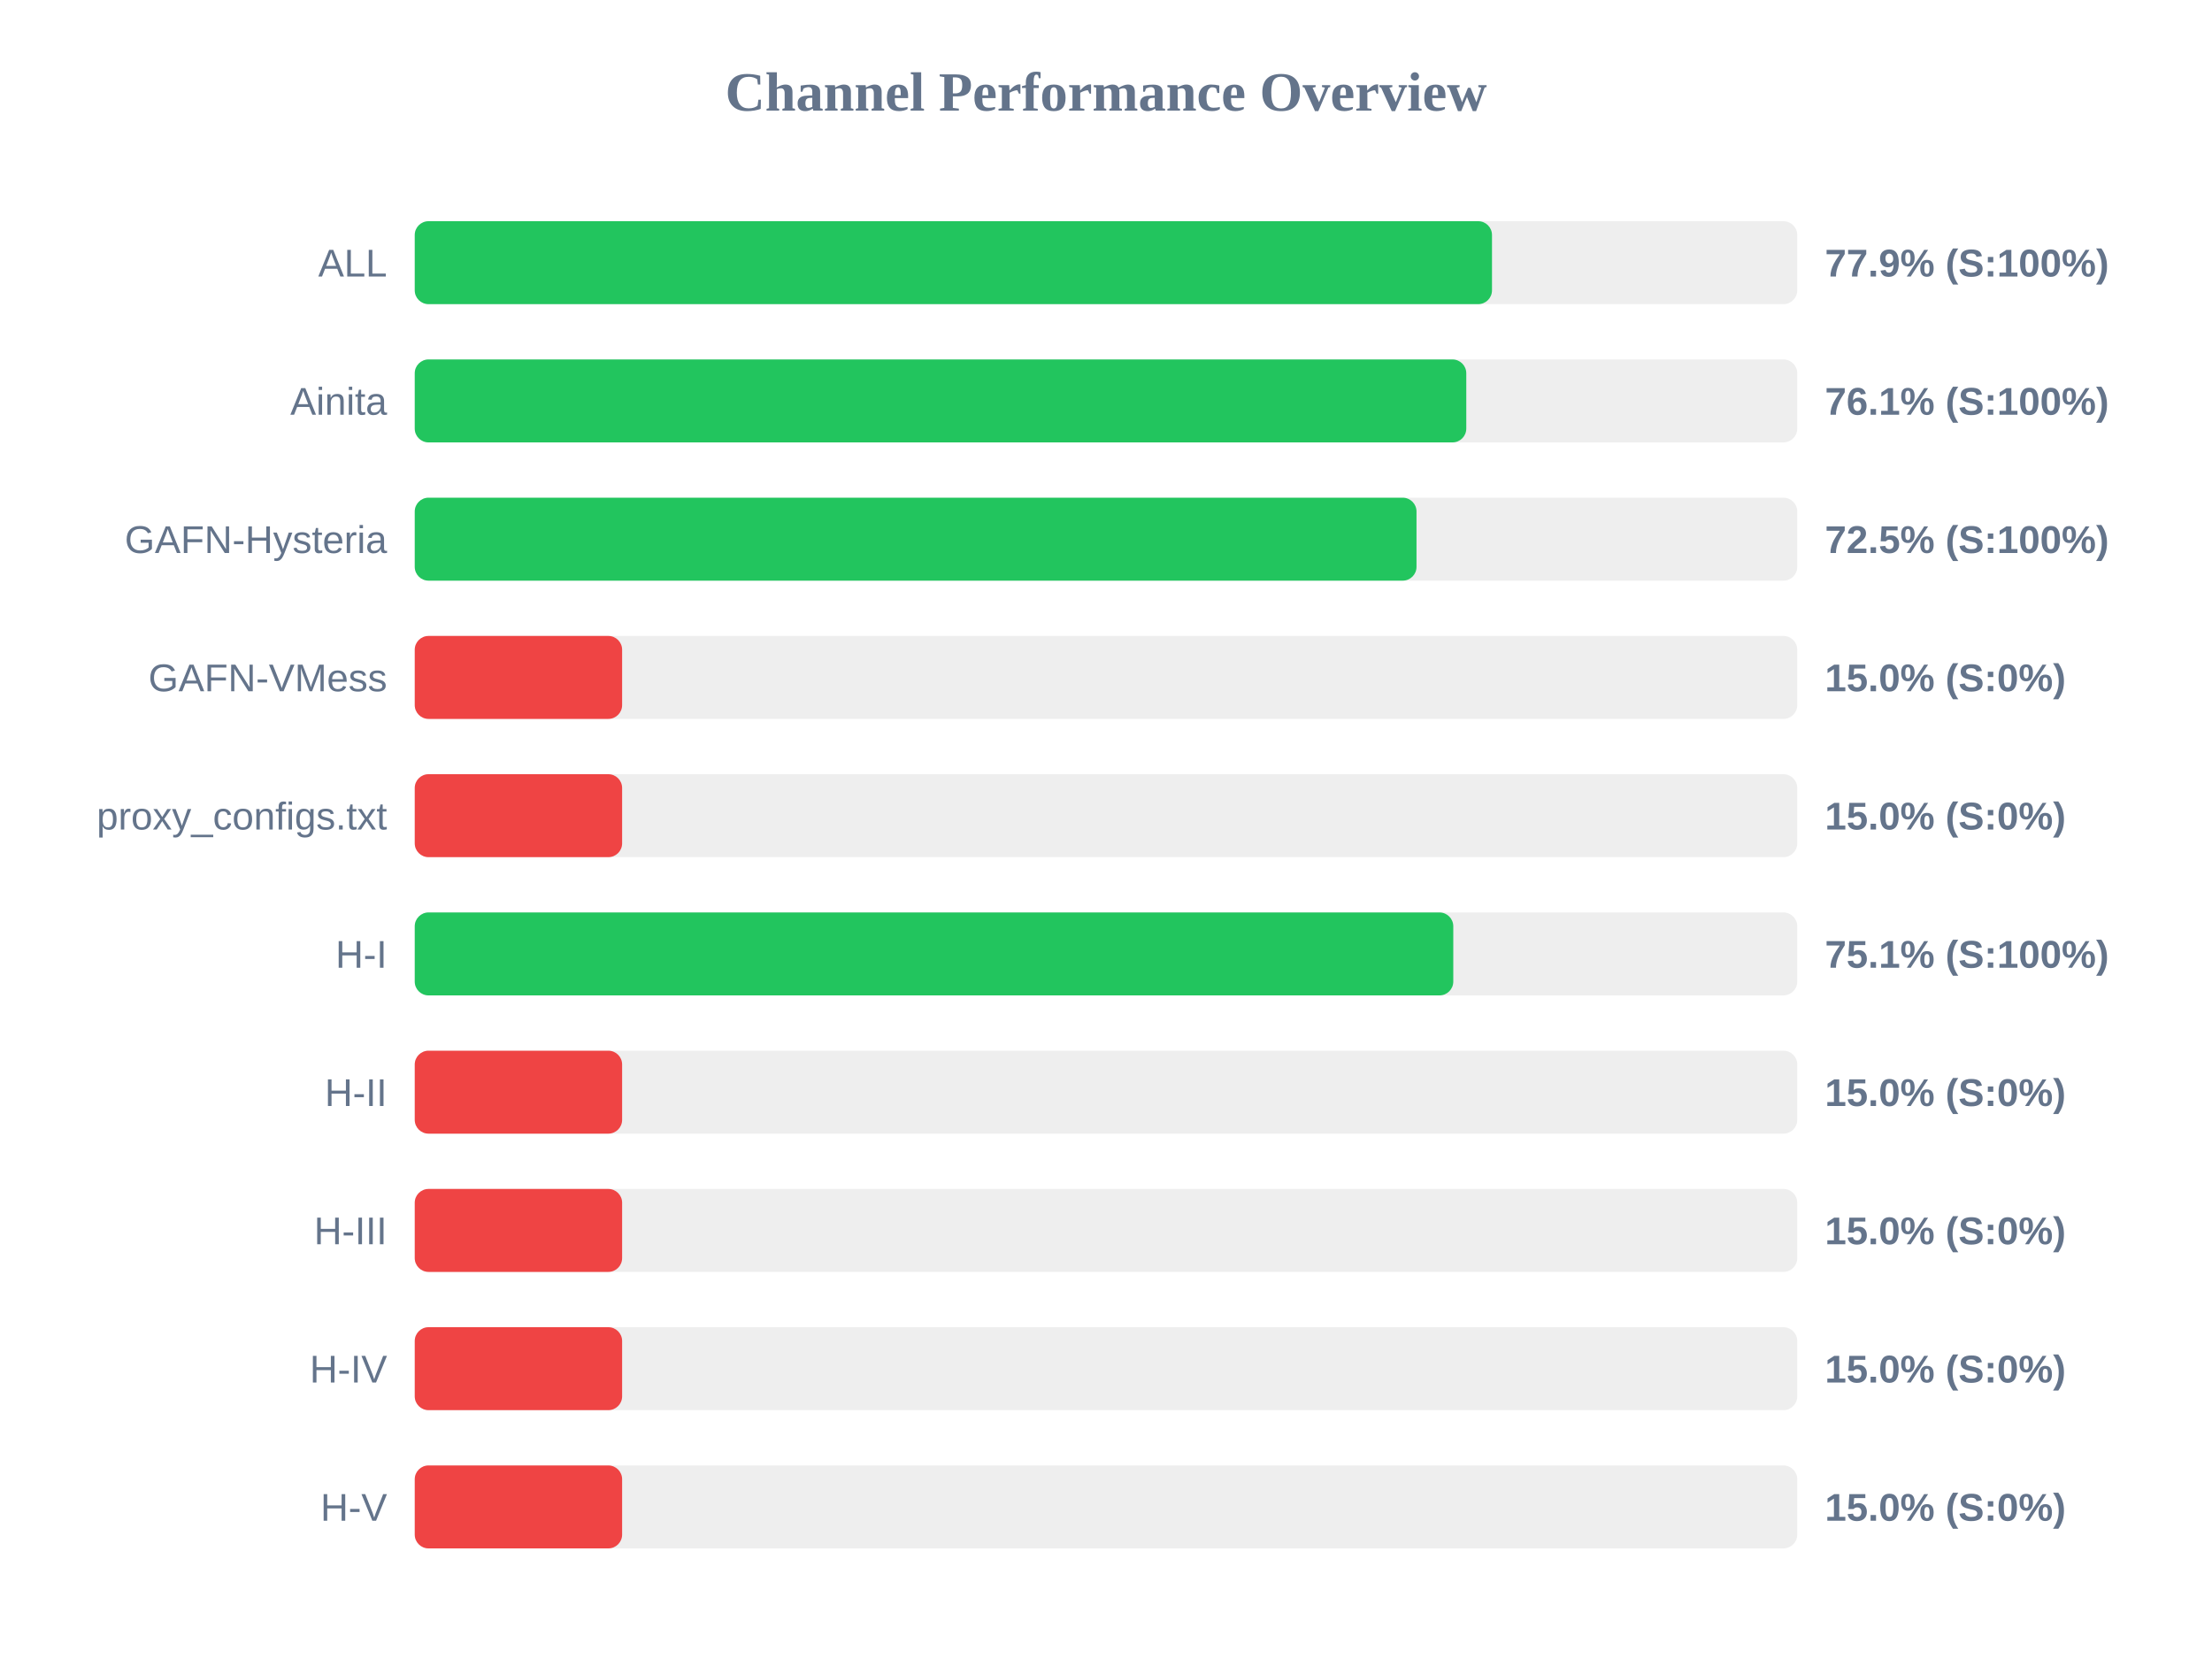
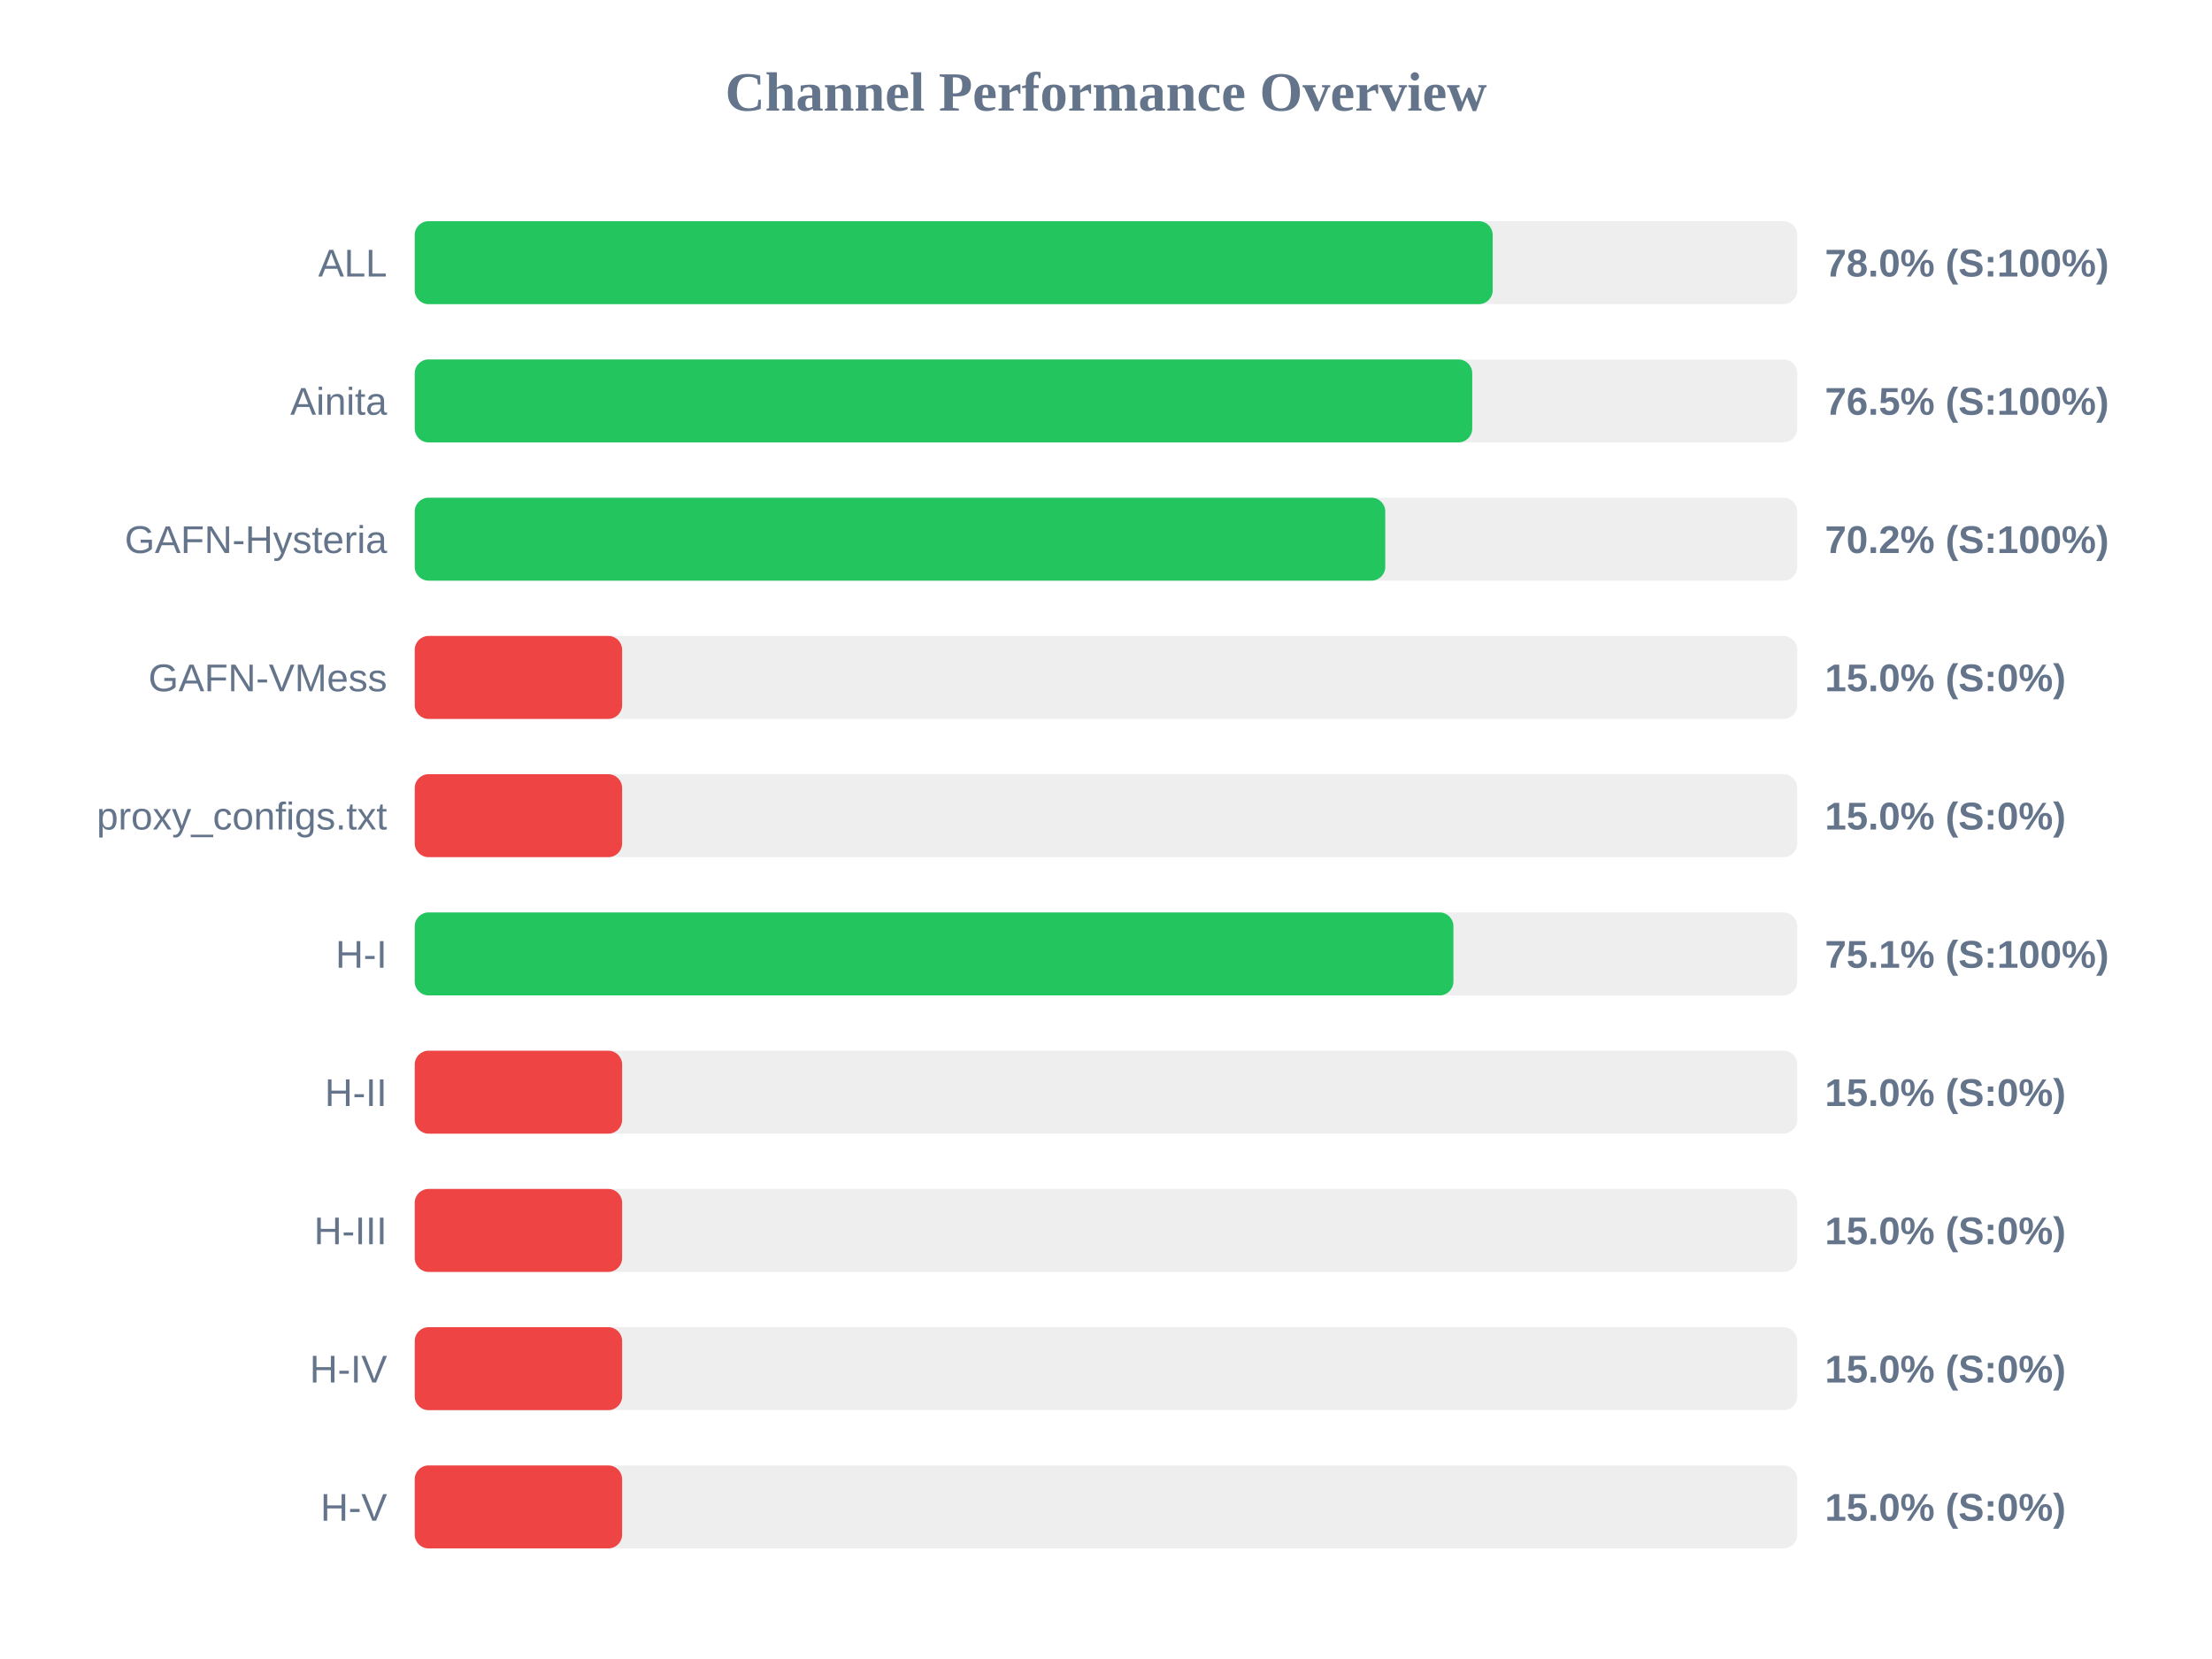
<svg xmlns="http://www.w3.org/2000/svg" width="800" height="600" version="1.1">
  <style>
        .row { font: 14px Arial; fill: #64748b; }
        .score { font: bold 14px Arial; fill: #64748b; }
    </style>
  <text x="400" y="40" text-anchor="middle" font-size="20px" font-weight="bold" fill="#64748b">Channel Performance Overview</text>
  <rect x="150" y="80" width="500" height="30" fill="#eee" rx="5" />
-   <rect x="150" y="80" width="389.6" height="30" fill="#22c55e" rx="5" />
+   <rect x="150" y="80" width="389.85" height="30" fill="#22c55e" rx="5" />
  <text x="140" y="100" text-anchor="end" class="row">ALL</text>
-   <text x="660" y="100" text-anchor="start" class="score">77.9% (S:100%)</text>
+   <text x="660" y="100" text-anchor="start" class="score">78.0% (S:100%)</text>
  <rect x="150" y="130" width="500" height="30" fill="#eee" rx="5" />
-   <rect x="150" y="130" width="380.3" height="30" fill="#22c55e" rx="5" />
+   <rect x="150" y="130" width="382.45" height="30" fill="#22c55e" rx="5" />
  <text x="140" y="150" text-anchor="end" class="row">Ainita</text>
-   <text x="660" y="150" text-anchor="start" class="score">76.1% (S:100%)</text>
+   <text x="660" y="150" text-anchor="start" class="score">76.5% (S:100%)</text>
  <rect x="150" y="180" width="500" height="30" fill="#eee" rx="5" />
-   <rect x="150" y="180" width="362.3" height="30" fill="#22c55e" rx="5" />
+   <rect x="150" y="180" width="351.0" height="30" fill="#22c55e" rx="5" />
  <text x="140" y="200" text-anchor="end" class="row">GAFN-Hysteria</text>
-   <text x="660" y="200" text-anchor="start" class="score">72.5% (S:100%)</text>
+   <text x="660" y="200" text-anchor="start" class="score">70.2% (S:100%)</text>
  <rect x="150" y="230" width="500" height="30" fill="#eee" rx="5" />
  <rect x="150" y="230" width="75.0" height="30" fill="#ef4444" rx="5" />
  <text x="140" y="250" text-anchor="end" class="row">GAFN-VMess</text>
  <text x="660" y="250" text-anchor="start" class="score">15.0% (S:0%)</text>
  <rect x="150" y="280" width="500" height="30" fill="#eee" rx="5" />
  <rect x="150" y="280" width="75.0" height="30" fill="#ef4444" rx="5" />
  <text x="140" y="300" text-anchor="end" class="row">proxy_configs.txt</text>
  <text x="660" y="300" text-anchor="start" class="score">15.0% (S:0%)</text>
  <rect x="150" y="330" width="500" height="30" fill="#eee" rx="5" />
-   <rect x="150" y="330" width="375.6" height="30" fill="#22c55e" rx="5" />
+   <rect x="150" y="330" width="375.65" height="30" fill="#22c55e" rx="5" />
  <text x="140" y="350" text-anchor="end" class="row">H-I</text>
  <text x="660" y="350" text-anchor="start" class="score">75.1% (S:100%)</text>
  <rect x="150" y="380" width="500" height="30" fill="#eee" rx="5" />
  <rect x="150" y="380" width="75.0" height="30" fill="#ef4444" rx="5" />
  <text x="140" y="400" text-anchor="end" class="row">H-II</text>
  <text x="660" y="400" text-anchor="start" class="score">15.0% (S:0%)</text>
  <rect x="150" y="430" width="500" height="30" fill="#eee" rx="5" />
  <rect x="150" y="430" width="75.0" height="30" fill="#ef4444" rx="5" />
  <text x="140" y="450" text-anchor="end" class="row">H-III</text>
  <text x="660" y="450" text-anchor="start" class="score">15.0% (S:0%)</text>
  <rect x="150" y="480" width="500" height="30" fill="#eee" rx="5" />
  <rect x="150" y="480" width="75.0" height="30" fill="#ef4444" rx="5" />
  <text x="140" y="500" text-anchor="end" class="row">H-IV</text>
  <text x="660" y="500" text-anchor="start" class="score">15.0% (S:0%)</text>
  <rect x="150" y="530" width="500" height="30" fill="#eee" rx="5" />
  <rect x="150" y="530" width="75.0" height="30" fill="#ef4444" rx="5" />
  <text x="140" y="550" text-anchor="end" class="row">H-V</text>
  <text x="660" y="550" text-anchor="start" class="score">15.0% (S:0%)</text>
</svg>
